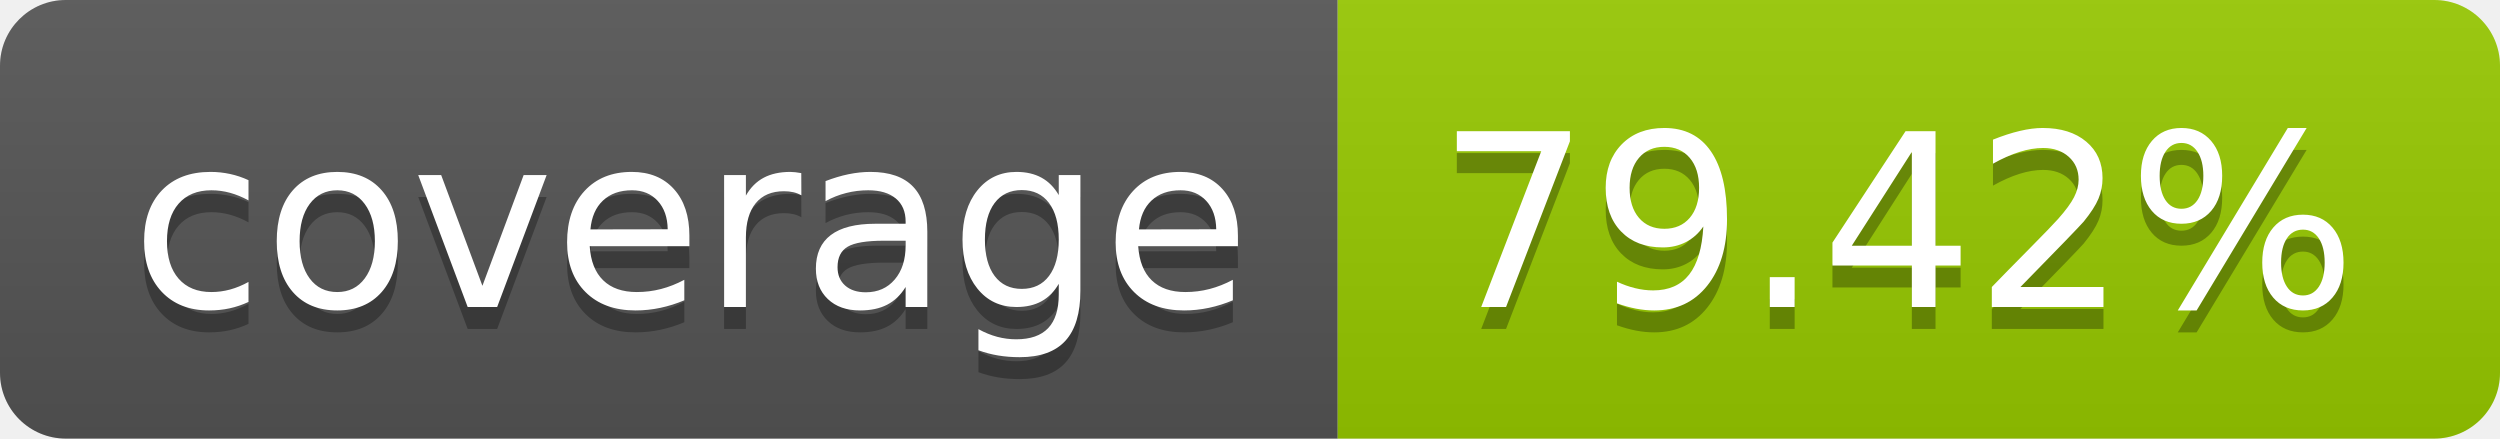
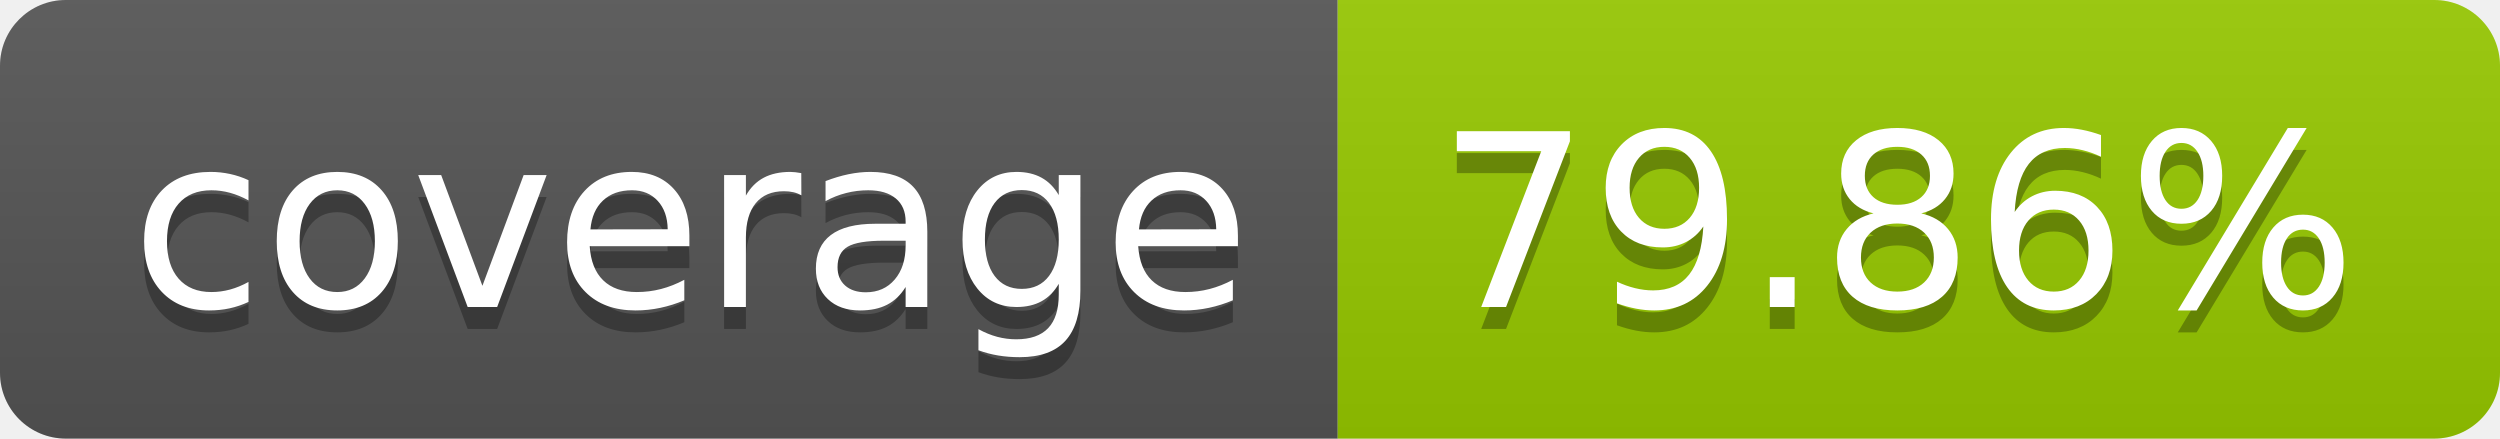
- <svg xmlns="http://www.w3.org/2000/svg" width="114" height="20" role="img" aria-label="coverage: 79.42%">
+ <svg xmlns="http://www.w3.org/2000/svg" width="114" height="20" role="img" aria-label="coverage: 79.86%">
  <linearGradient id="s" x2="0" y2="100%">
    <stop offset="0" stop-color="#bbb" stop-opacity=".1" />
    <stop offset="1" stop-opacity=".1" />
  </linearGradient>
  <clipPath id="r">
    <rect width="114" height="20" rx="3" fill="#fff" />
  </clipPath>
  <g clip-path="url(#r)">
    <rect width="61" height="20" fill="#555" />
    <rect x="61" width="53" height="20" fill="#97ca00" />
    <rect width="114" height="20" fill="url(#s)" />
  </g>
  <g fill="#fff" text-anchor="middle" font-family="Verdana,Geneva,DejaVu Sans,sans-serif" text-rendering="geometricPrecision" font-size="110">
    <text aria-hidden="true" x="315" y="150" fill="#010101" fill-opacity=".3" transform="scale(.1)" textLength="510">coverage</text>
    <text x="315" y="140" transform="scale(.1)" fill="#fff" textLength="510">coverage</text>
-     <text aria-hidden="true" x="865" y="150" fill="#010101" fill-opacity=".3" transform="scale(.1)" textLength="430">79.42%</text>
-     <text x="865" y="140" transform="scale(.1)" fill="#fff" textLength="430">79.42%</text>
+     <text aria-hidden="true" x="865" y="150" fill="#010101" fill-opacity=".3" transform="scale(.1)" textLength="430">79.86%</text>
+     <text x="865" y="140" transform="scale(.1)" fill="#fff" textLength="430">79.86%</text>
  </g>
</svg>
